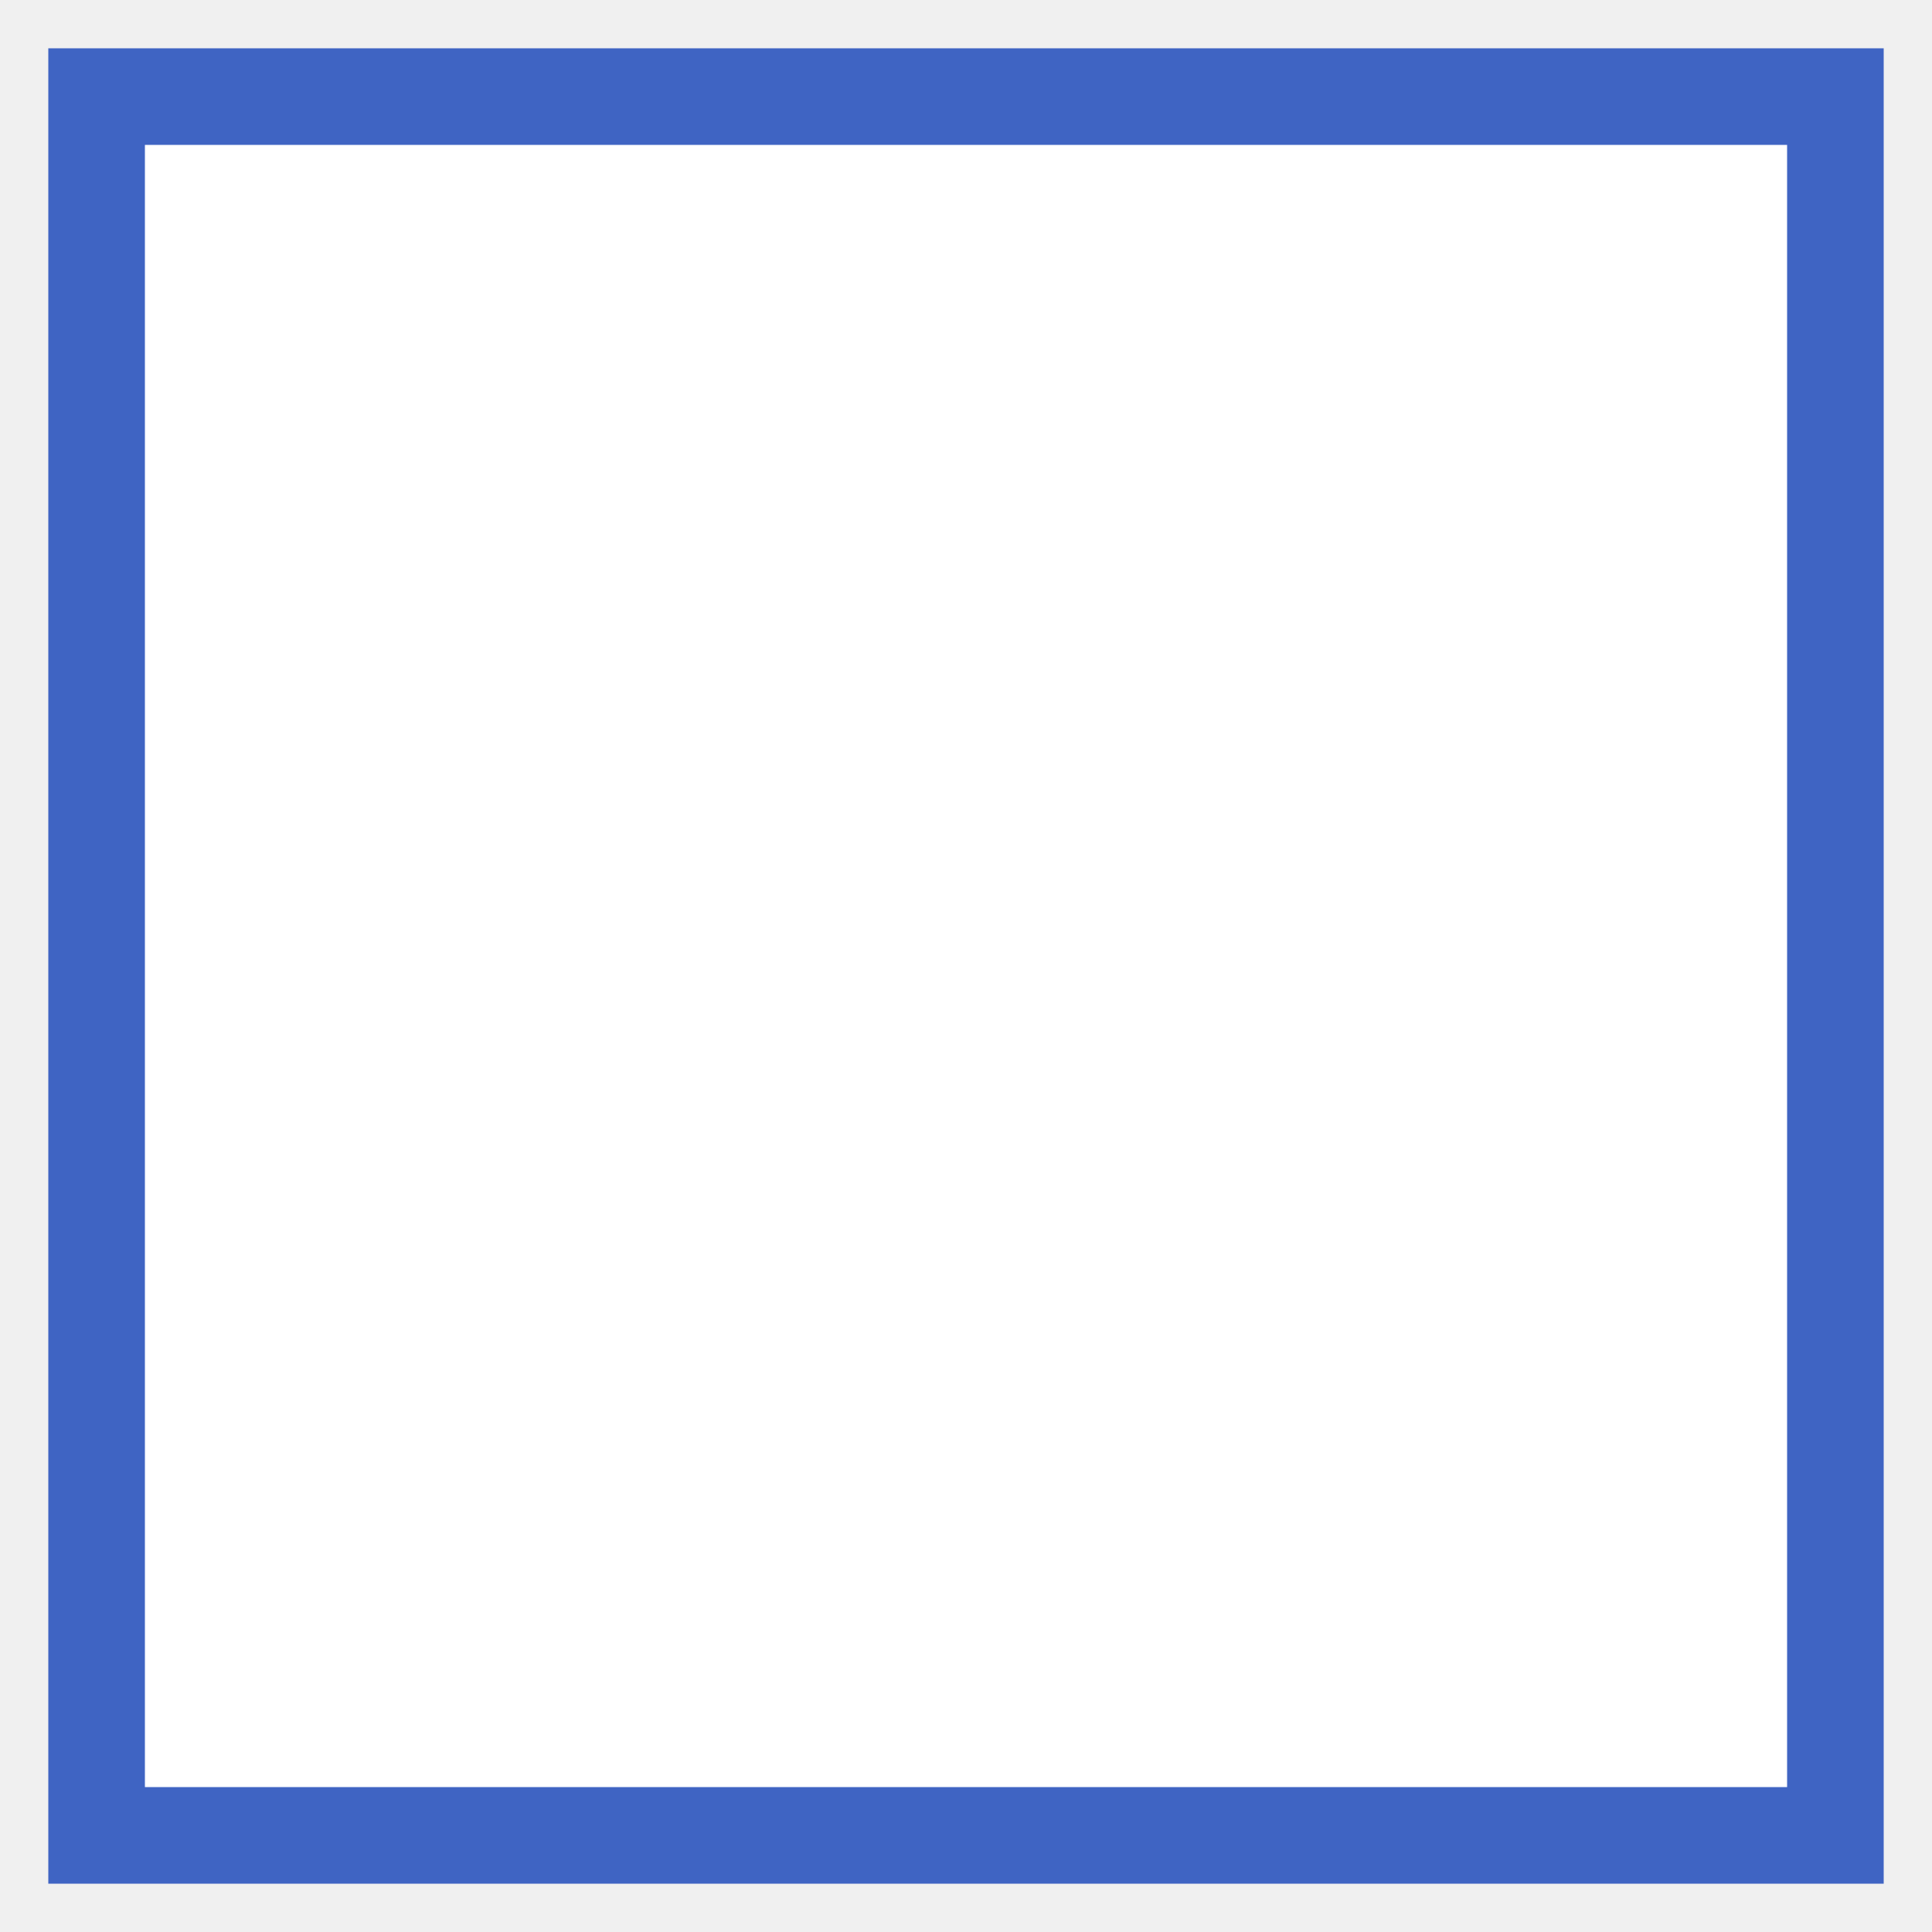
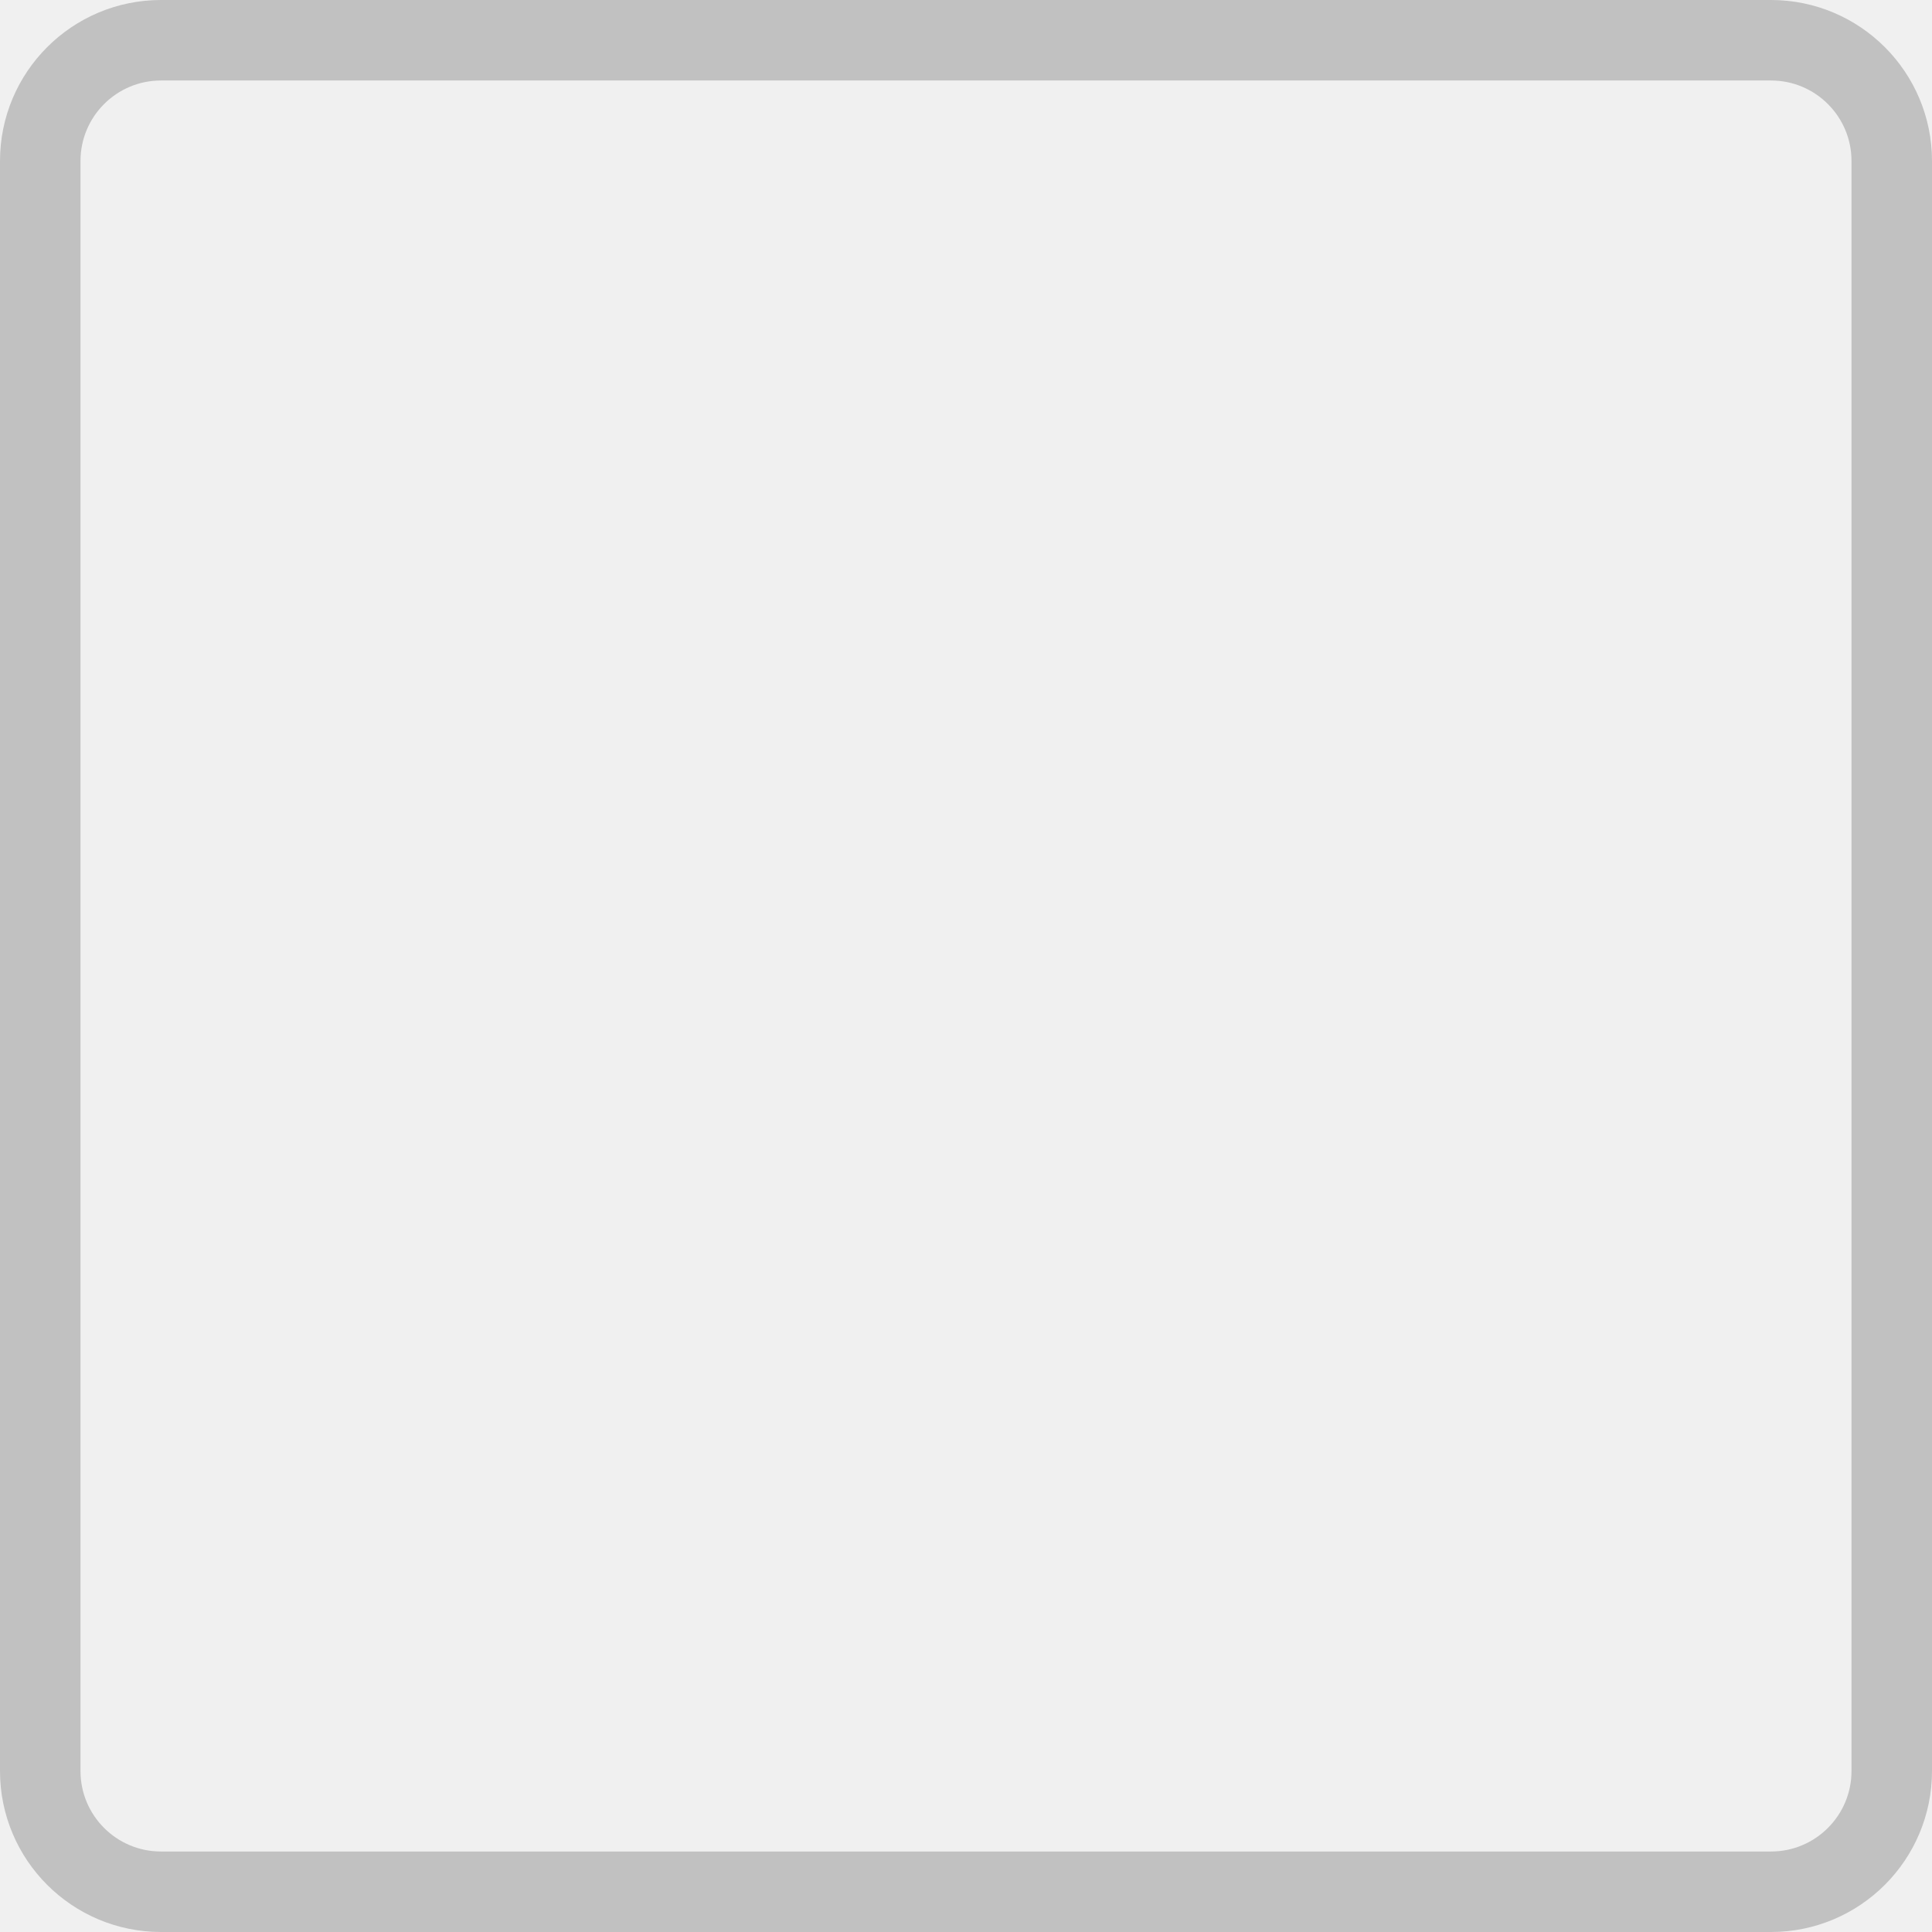
- <svg xmlns="http://www.w3.org/2000/svg" width="20" height="20" viewBox="0 0 20 20">
-   <rect width="18" height="18" x="1" y="1" fill="#FFF" fill-rule="nonzero" stroke="#3f64c3" rx="0" />
+ <svg xmlns="http://www.w3.org/2000/svg" width="24" height="24" viewBox="0 0 24 24" fill="none">
+   <rect x="0.5" y="0.5" width="23" height="23" rx="1.5" stroke="#C1C1C1" />
</svg>
